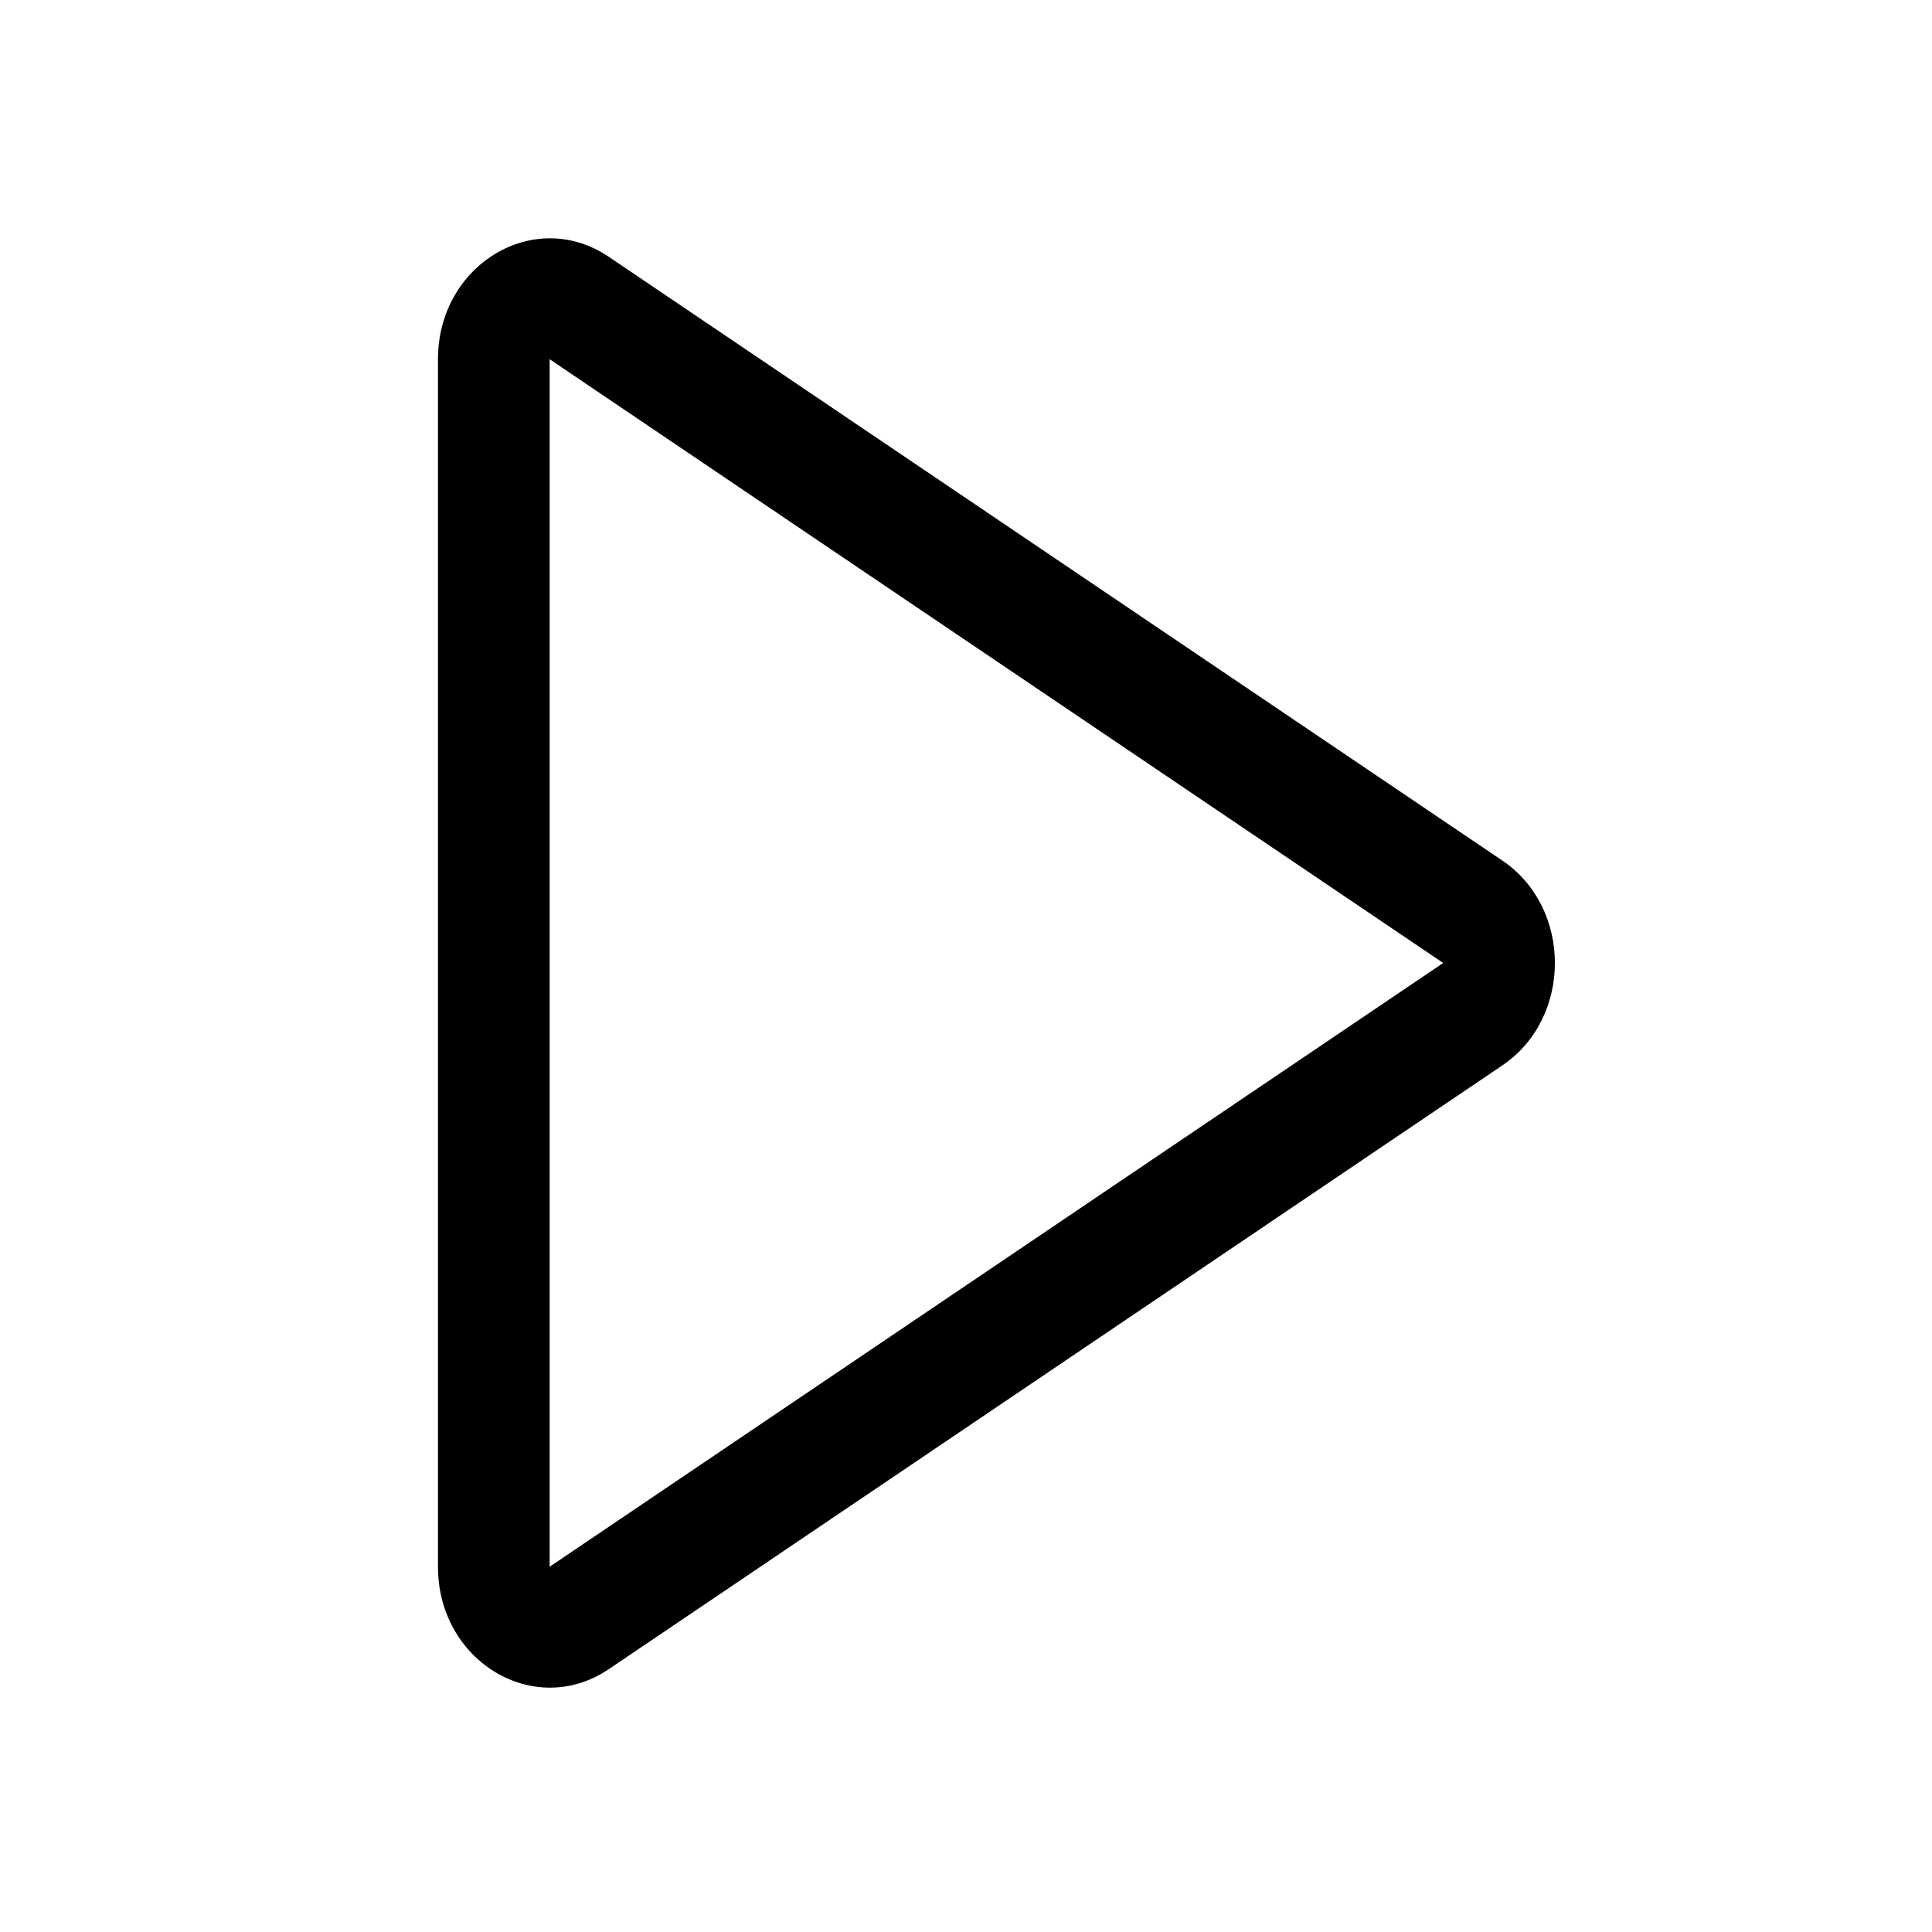
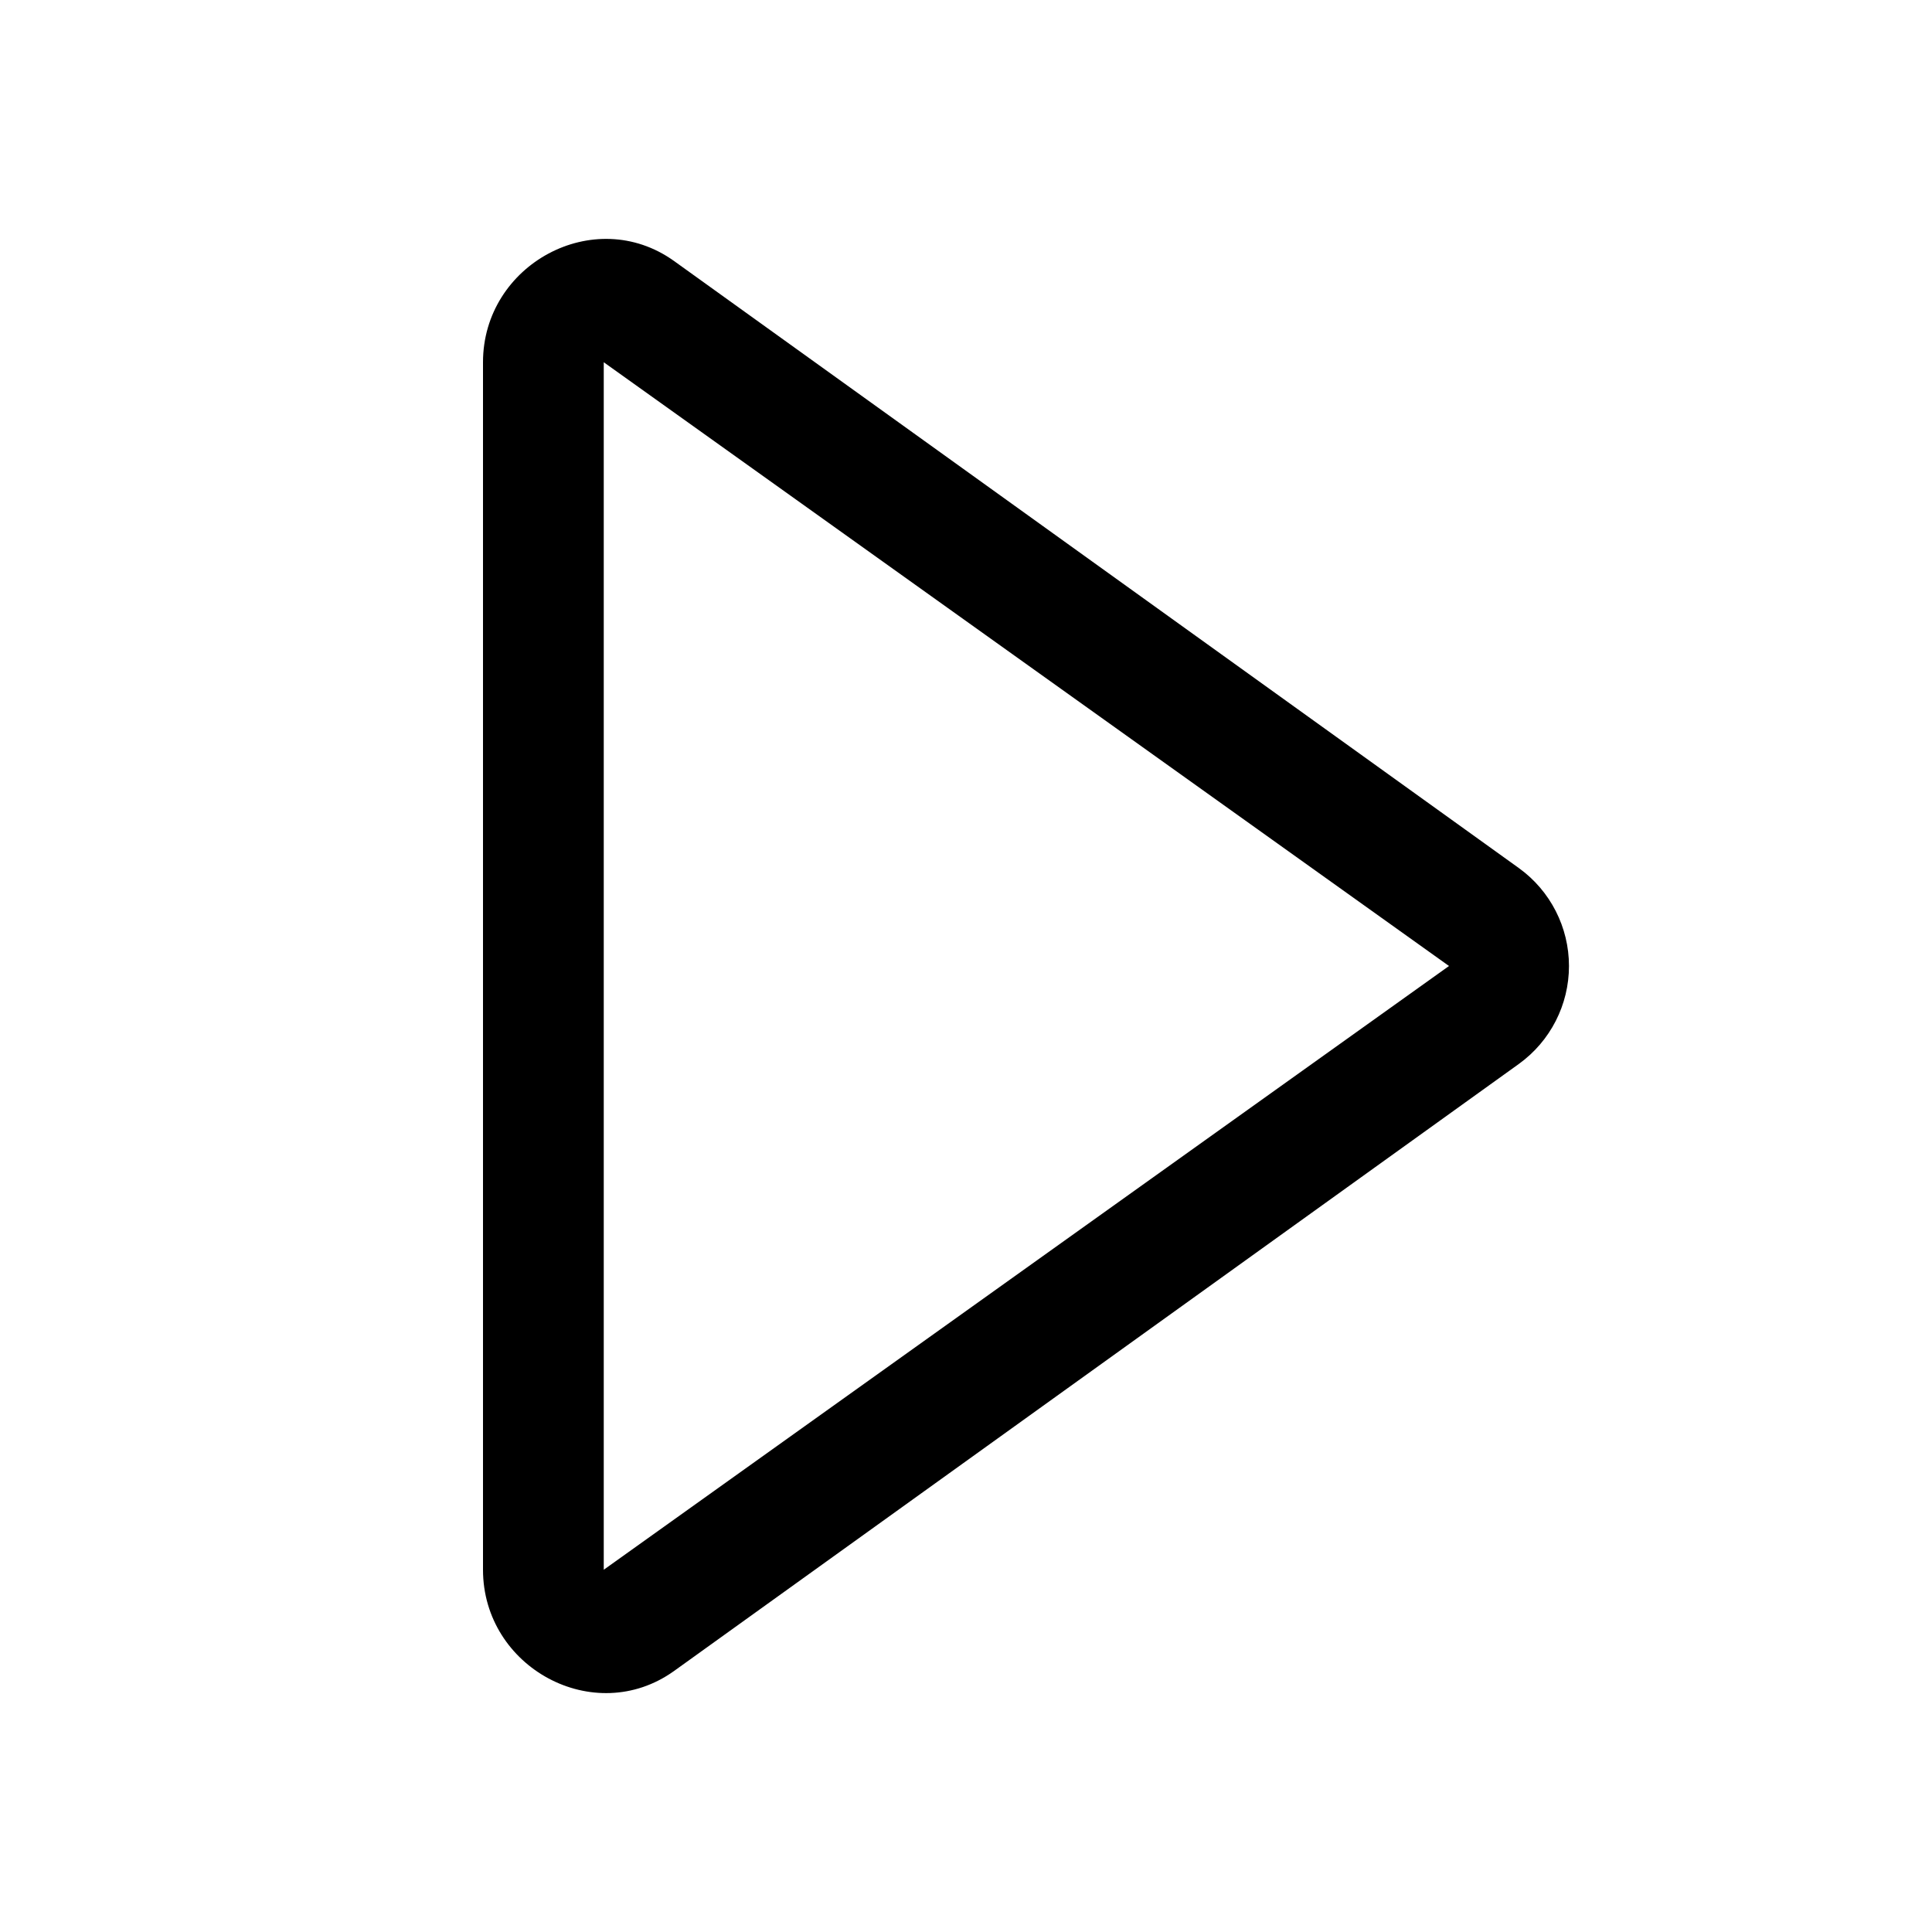
- <svg xmlns="http://www.w3.org/2000/svg" viewBox="0 0 16 16">
-   <path fill="black" id="svg_1" fill-rule="evenodd" d="m4.552,12.975l7.4,-5l-7.4,-5l0,10zm-0.925,0l0,-10c0,-0.785 0.8,-1.264 1.415,-0.848l7.4,5c0.58,0.392 0.58,1.304 0,1.696l-7.4,5c-0.615,0.416 -1.415,-0.063 -1.415,-0.848z" />
+ <svg xmlns="http://www.w3.org/2000/svg" viewBox="0 0 16 16" width="16" height="16">
+   <path d="M5 3v10l7-5-7-5zM4 3c0-.81.92-1.31 1.58-.84l7 5.03a1 1 0 0 1 0 1.62l-7 5.03C4.92 14.31 4 13.81 4 13V3z" />
</svg>
